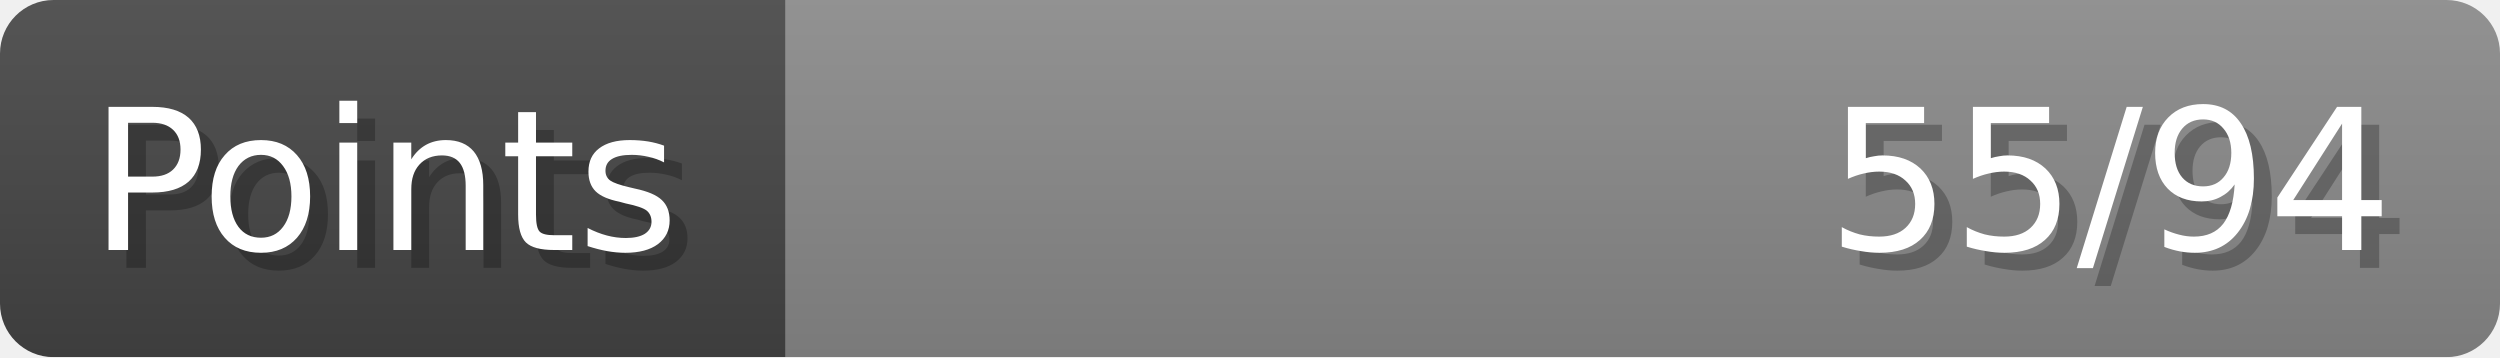
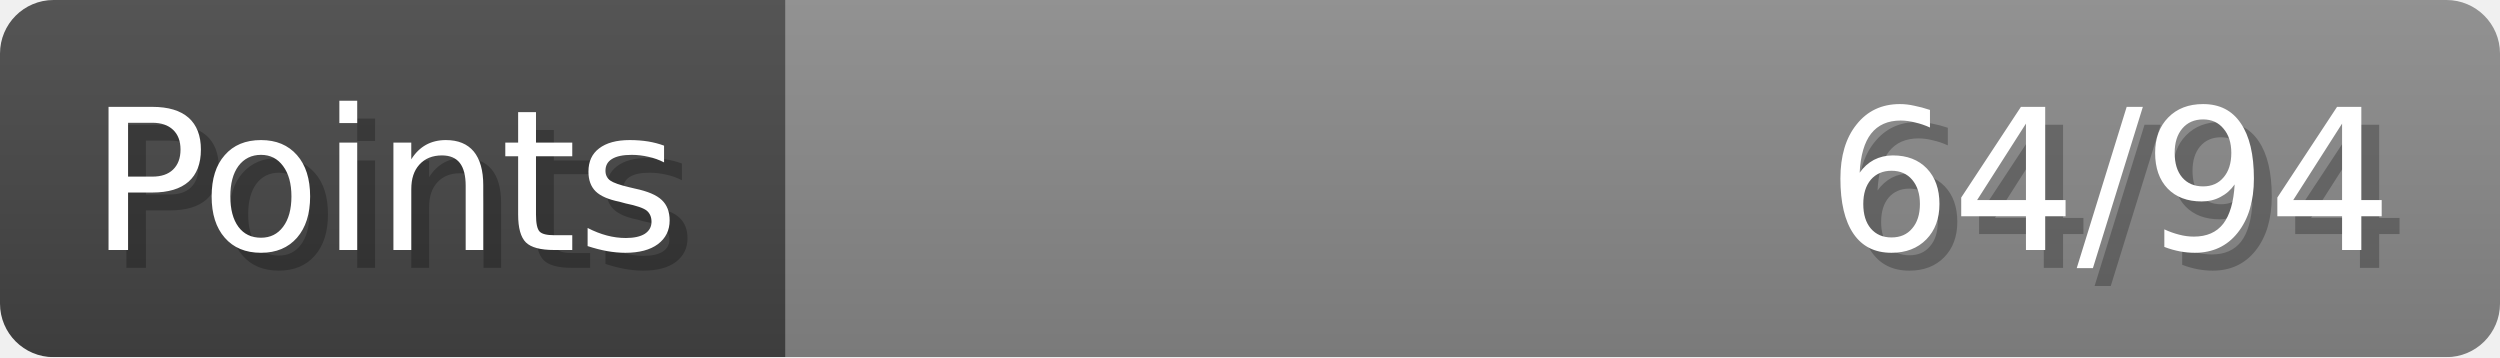
- <svg xmlns="http://www.w3.org/2000/svg" width="140px" height="20px" role="img" aria-label="Points: 55/94">
+ <svg xmlns="http://www.w3.org/2000/svg" width="140px" height="20px" role="img" aria-label="Points: 64/94">
  <linearGradient id="a" x2="0" y2="100%">
    <stop offset="0" stop-opacity=".1" stop-color="#EEE" />
    <stop offset="1" stop-opacity=".1" />
  </linearGradient>
  <mask id="m">
    <rect width="100%" height="100%" rx="3" fill="#FFF" />
  </mask>
  <g mask="url(#m)">
    <rect x="0" y="0" width="44" height="20" fill="#444" />
    <svg x="44" y="0" width="96" height="20">
      <rect width="100%" height="100%" fill="#888888" />
      <rect width="0%" height="100%" fill="#33CC11" transform="">
-         <animate attributeName="width" begin="0.5s" dur="600ms" from="0%" to="58%" repeatCount="1" fill="freeze" calcMode="spline" keyTimes="0; 1" keySplines="0.3, 0.61, 0.355, 1" />
+         <animate attributeName="width" begin="0.5s" dur="600ms" from="0%" to="68%" repeatCount="1" fill="freeze" calcMode="spline" keyTimes="0; 1" keySplines="0.3, 0.61, 0.355, 1" />
      </rect>
    </svg>
    <rect width="140" height="20" fill="url(#a)" />
  </g>
  <g aria-hidden="true" font-size="11" font-family="Verdana, DejaVu Sans, sans-serif" fill="#FFFFFF">
    <text x="6" y="15" fill="#000" opacity="0.25">Points</text>
    <text x="5" y="14">Points</text>
-     <text x="135" y="15" fill="#000" opacity="0.25" text-anchor="end">55/94</text>
-     <text x="134" y="14" text-anchor="end">55/94</text>
+     <text x="135" y="15" fill="#000" opacity="0.25" text-anchor="end">64/94</text>
+     <text x="134" y="14" text-anchor="end">64/94</text>
  </g>
</svg>
